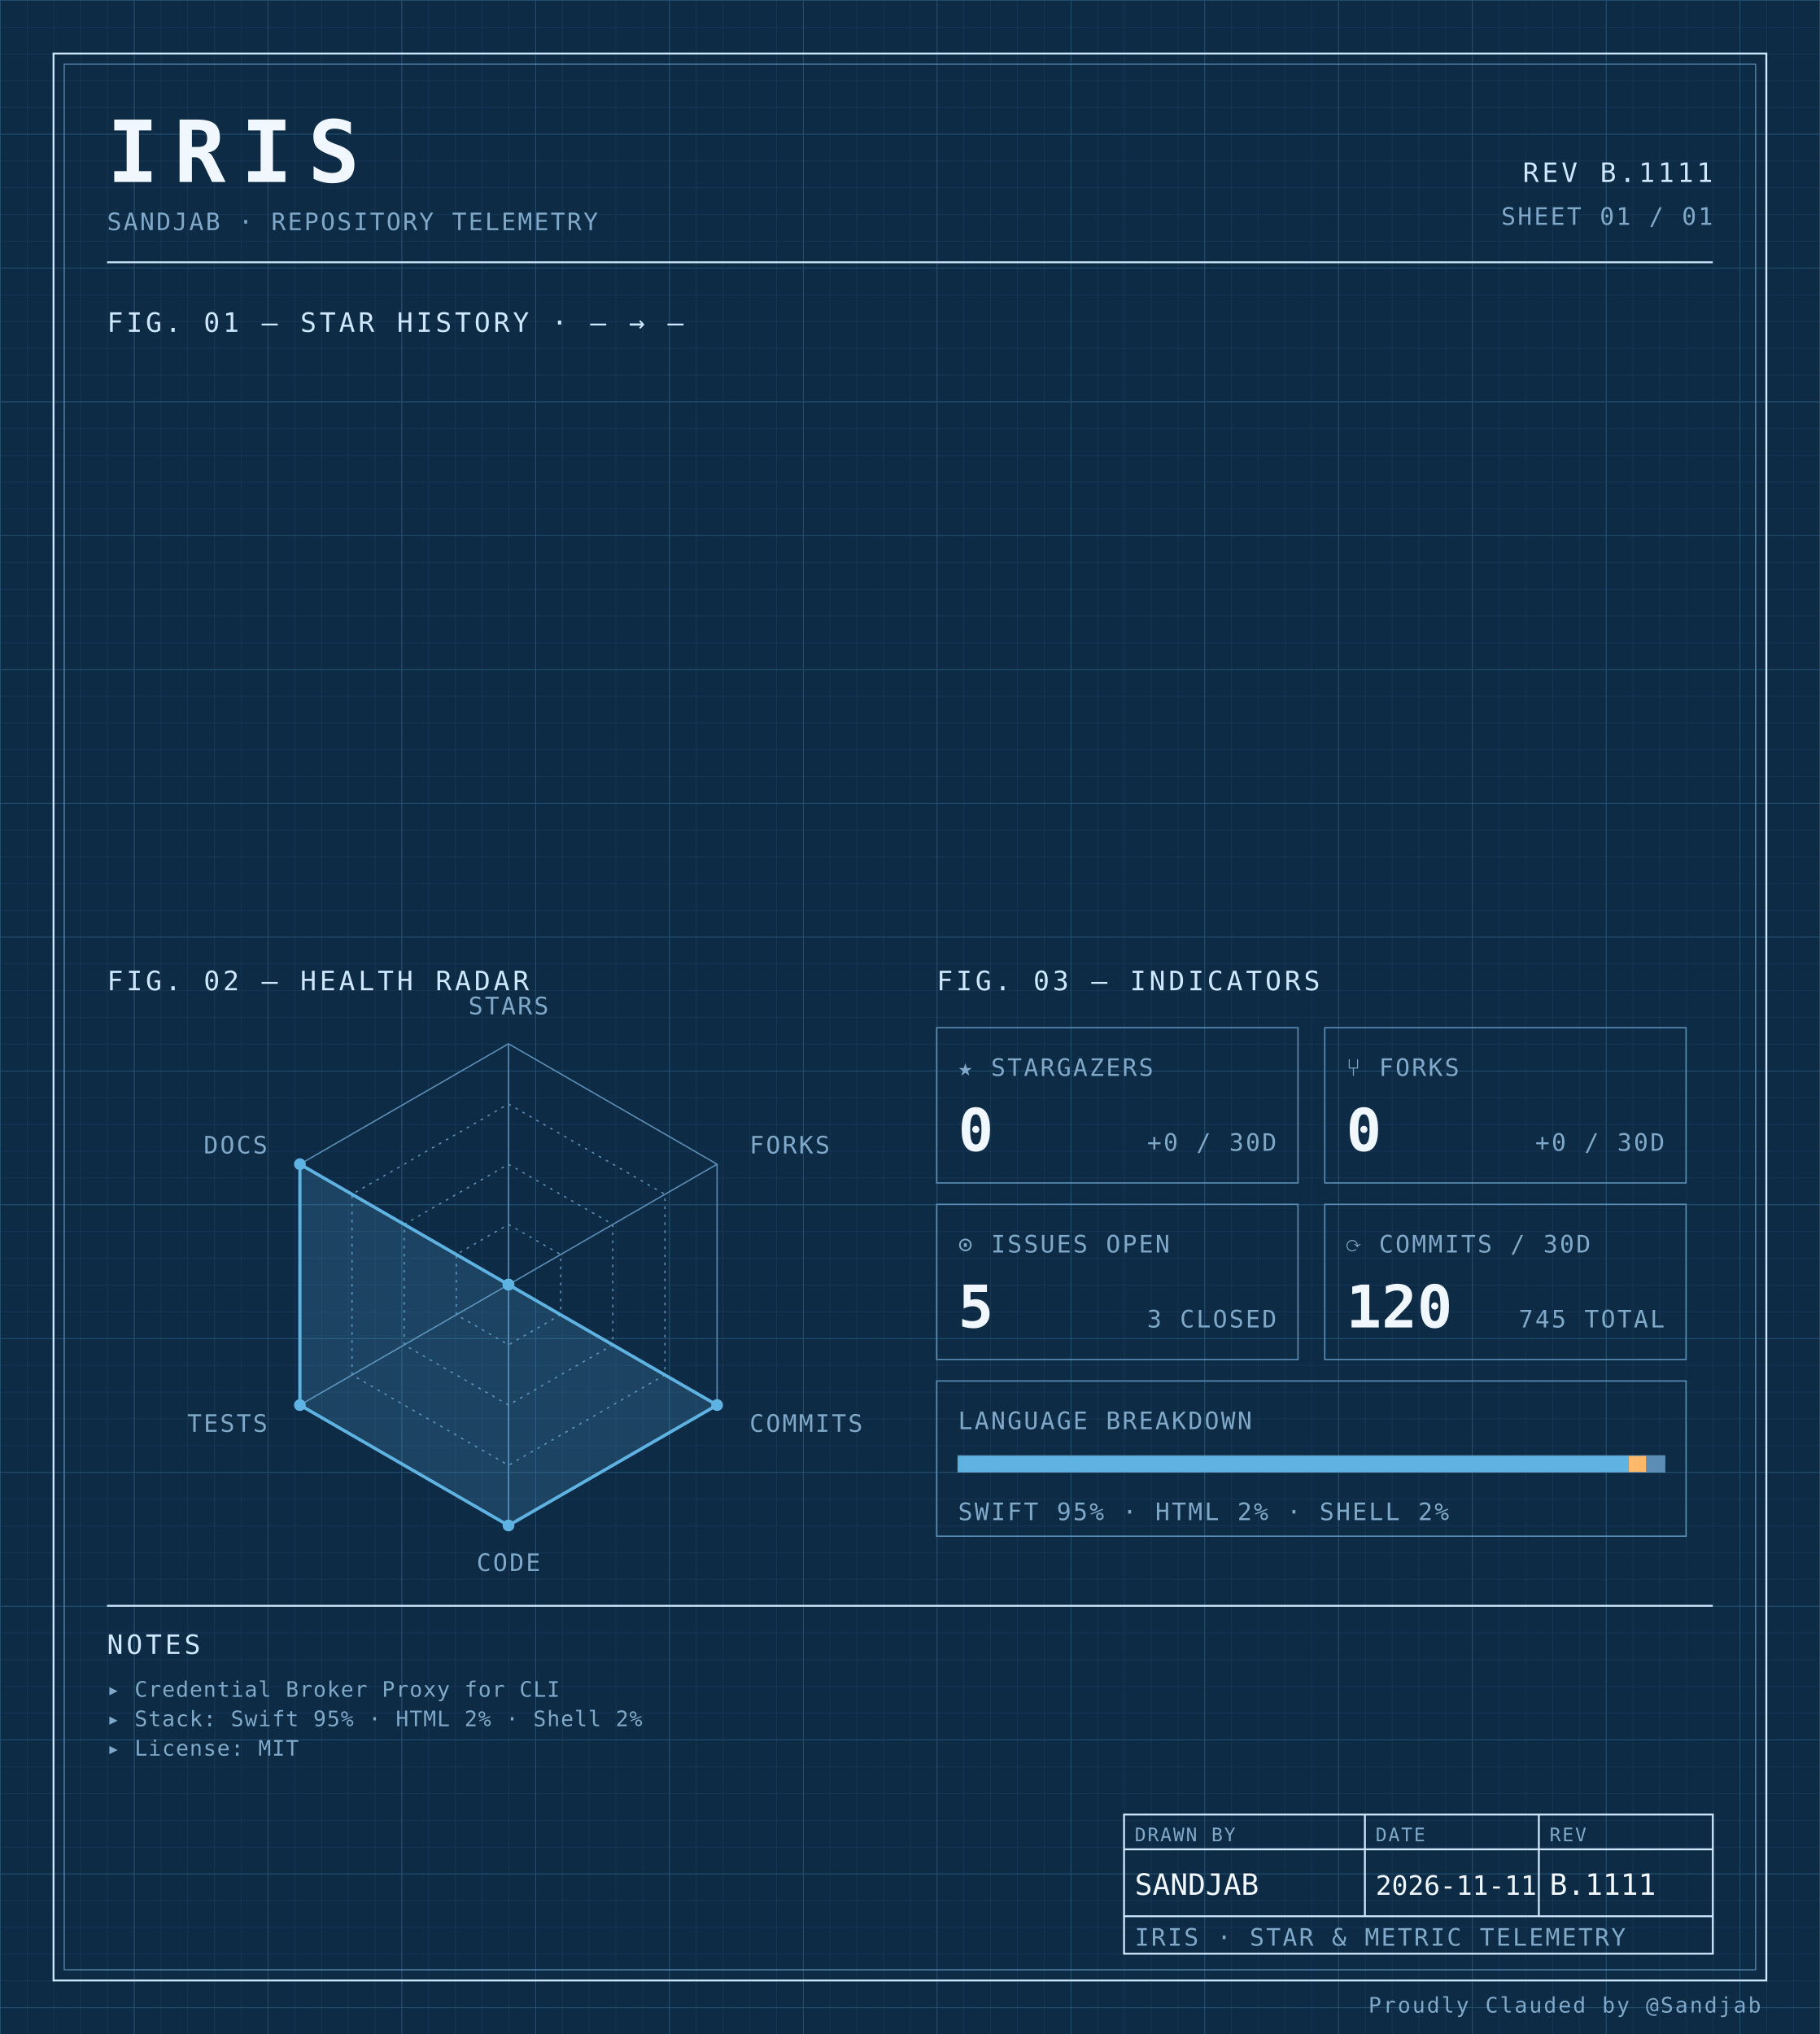
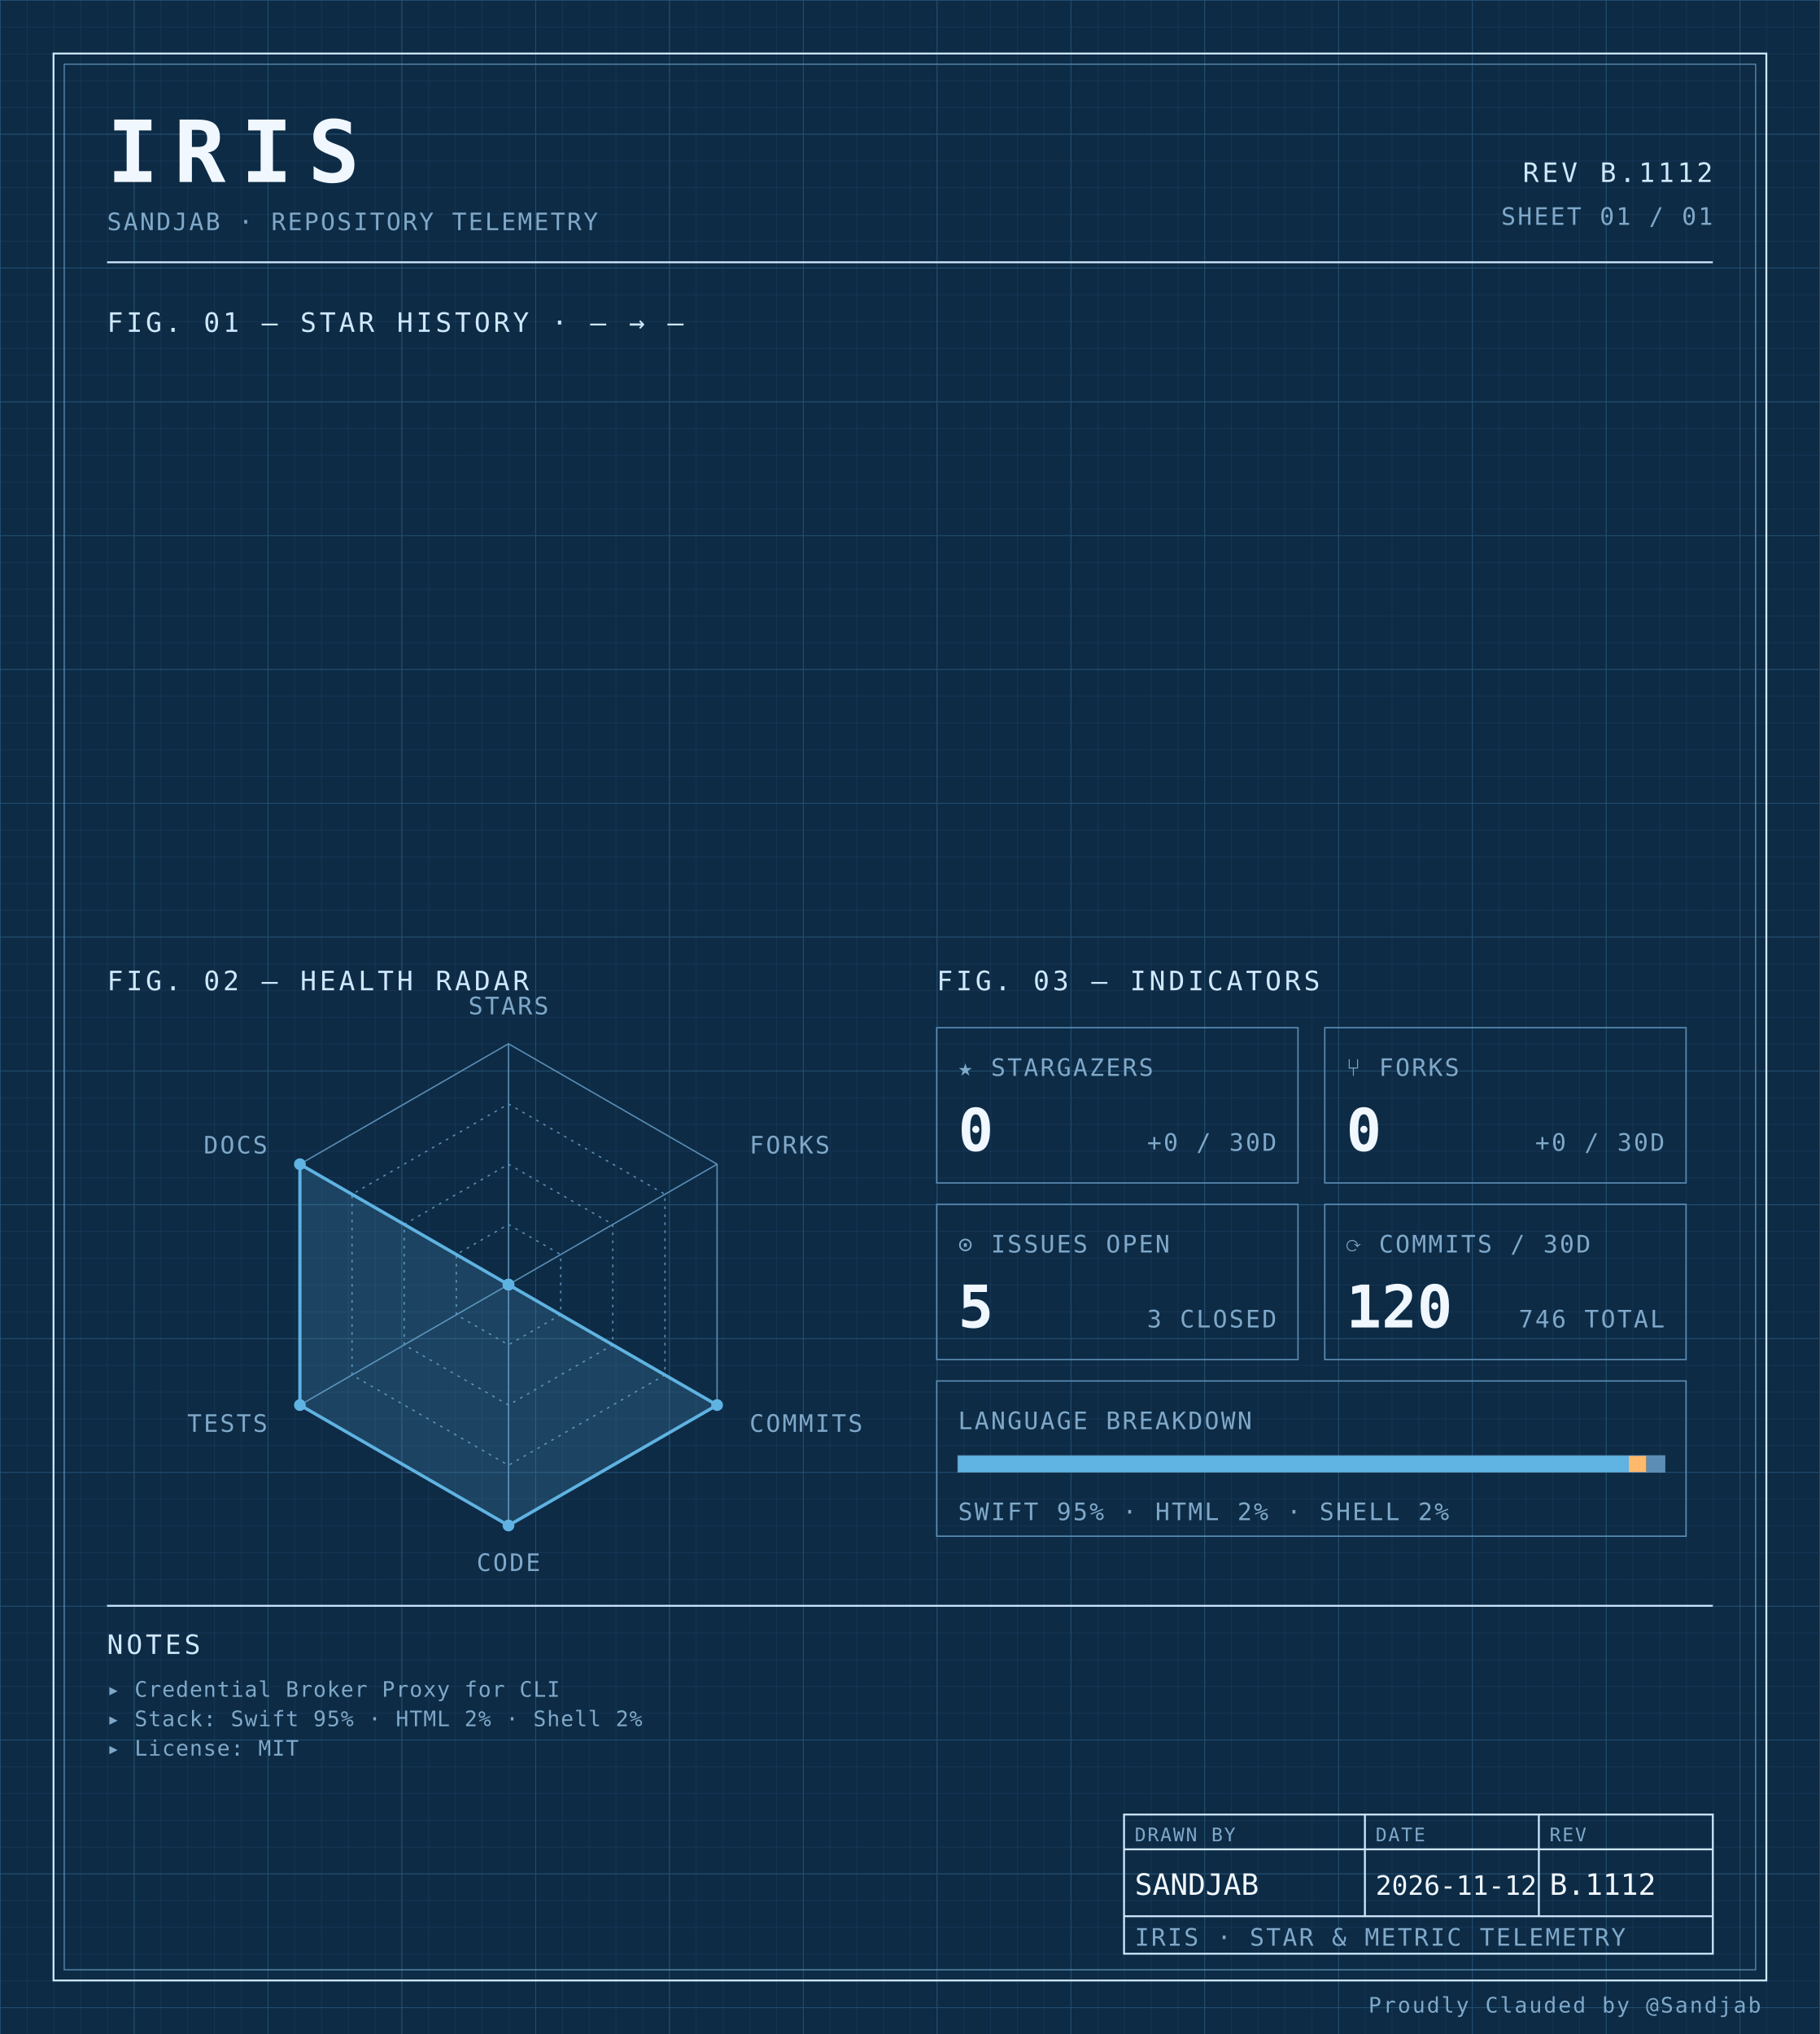
<svg xmlns="http://www.w3.org/2000/svg" width="100%" viewBox="0 0 680 760" role="img">
  <defs>
    <pattern id="grid-fine" width="10" height="10" patternUnits="userSpaceOnUse">
      <path d="M10 0H0V10" fill="none" stroke="#1a3a5c" stroke-width="0.4" />
    </pattern>
    <pattern id="grid-major" width="50" height="50" patternUnits="userSpaceOnUse">
      <path d="M50 0H0V50" fill="none" stroke="#245273" stroke-width="0.5" />
    </pattern>
  </defs>
  <rect x="0" y="0" width="680" height="760" fill="#0d2b45" />
  <rect x="0" y="0" width="680" height="760" fill="url(#grid-fine)" />
  <rect x="0" y="0" width="680" height="760" fill="url(#grid-major)" />
  <rect x="20" y="20" width="640" height="720" fill="none" stroke="#cfe8ff" stroke-width="0.7" />
  <rect x="24" y="24" width="632" height="712" fill="none" stroke="#5b8db5" stroke-width="0.4" />
  <text x="40" y="68" font-family="ui-monospace, 'SF Mono', 'JetBrains Mono', 'Cascadia Code', Consolas, monospace" font-size="32" font-weight="700" fill="#f0f7ff" text-anchor="start" letter-spacing="0.18em">IRIS</text>
  <text x="40" y="86" font-family="ui-monospace, 'SF Mono', 'JetBrains Mono', 'Cascadia Code', Consolas, monospace" font-size="9" font-weight="400" fill="#7fa8c9" text-anchor="start" letter-spacing="0.08em">SANDJAB · REPOSITORY TELEMETRY</text>
-   <text x="640" y="68" font-family="ui-monospace, 'SF Mono', 'JetBrains Mono', 'Cascadia Code', Consolas, monospace" font-size="10" font-weight="400" fill="#cfe8ff" text-anchor="end" letter-spacing="0.12em">REV B.1111</text>
+   <text x="640" y="68" font-family="ui-monospace, 'SF Mono', 'JetBrains Mono', 'Cascadia Code', Consolas, monospace" font-size="10" font-weight="400" fill="#cfe8ff" text-anchor="end" letter-spacing="0.12em">REV B.1112</text>
  <text x="640" y="84" font-family="ui-monospace, 'SF Mono', 'JetBrains Mono', 'Cascadia Code', Consolas, monospace" font-size="9" font-weight="400" fill="#7fa8c9" text-anchor="end" letter-spacing="0.08em">SHEET 01 / 01</text>
  <line x1="40" y1="98" x2="640" y2="98" stroke="#cfe8ff" stroke-width="0.7" />
  <text x="40" y="124" font-family="ui-monospace, 'SF Mono', 'JetBrains Mono', 'Cascadia Code', Consolas, monospace" font-size="10" font-weight="400" fill="#cfe8ff" text-anchor="start" letter-spacing="0.12em">FIG. 01 — STAR HISTORY · — → —</text>
  <text x="40" y="370" font-family="ui-monospace, 'SF Mono', 'JetBrains Mono', 'Cascadia Code', Consolas, monospace" font-size="10" font-weight="400" fill="#cfe8ff" text-anchor="start" letter-spacing="0.12em">FIG. 02 — HEALTH RADAR</text>
  <g transform="translate(190 480)">
    <polygon points="0.00,-90.00 77.94,-45.00 77.94,45.00 0.00,90.00 -77.94,45.00 -77.94,-45.00" fill="none" stroke="#5b8db5" stroke-width="0.5" />
    <polygon points="0.00,-67.50 58.46,-33.75 58.46,33.75 0.00,67.50 -58.46,33.75 -58.46,-33.75" fill="none" stroke="#5b8db5" stroke-width="0.5" stroke-dasharray="1,2" />
    <polygon points="0.00,-45.00 38.97,-22.50 38.97,22.50 0.00,45.00 -38.97,22.50 -38.97,-22.50" fill="none" stroke="#5b8db5" stroke-width="0.5" stroke-dasharray="1,2" />
    <polygon points="0.00,-22.50 19.49,-11.25 19.49,11.25 0.00,22.50 -19.49,11.25 -19.49,-11.25" fill="none" stroke="#5b8db5" stroke-width="0.5" stroke-dasharray="1,2" />
    <line x1="0" y1="0" x2="0.00" y2="-90.00" stroke="#5b8db5" stroke-width="0.5" />
    <line x1="0" y1="0" x2="77.94" y2="-45.00" stroke="#5b8db5" stroke-width="0.5" />
    <line x1="0" y1="0" x2="77.94" y2="45.00" stroke="#5b8db5" stroke-width="0.5" />
    <line x1="0" y1="0" x2="0.00" y2="90.00" stroke="#5b8db5" stroke-width="0.5" />
    <line x1="0" y1="0" x2="-77.94" y2="45.00" stroke="#5b8db5" stroke-width="0.5" />
    <line x1="0" y1="0" x2="-77.94" y2="-45.00" stroke="#5b8db5" stroke-width="0.5" />
    <polygon points="0.00,0.00 0.00,0.00 77.94,45.00 0.00,90.00 -77.94,45.00 -77.94,-45.00" fill="#5fb3e2" fill-opacity="0.18" stroke="#5fb3e2" stroke-width="1.2" />
    <circle cx="0.00" cy="0.00" r="2.2" fill="#5fb3e2" />
    <circle cx="0.00" cy="0.00" r="2.2" fill="#5fb3e2" />
    <circle cx="77.94" cy="45.00" r="2.2" fill="#5fb3e2" />
    <circle cx="0.00" cy="90.00" r="2.2" fill="#5fb3e2" />
    <circle cx="-77.94" cy="45.00" r="2.2" fill="#5fb3e2" />
    <circle cx="-77.94" cy="-45.00" r="2.2" fill="#5fb3e2" />
    <text x="6.3681633555662356e-15" y="-101" font-family="ui-monospace, 'SF Mono', 'JetBrains Mono', 'Cascadia Code', Consolas, monospace" font-size="9" font-weight="400" fill="#7fa8c9" text-anchor="middle" letter-spacing="0.08em">STARS</text>
    <text x="90.067" y="-49" font-family="ui-monospace, 'SF Mono', 'JetBrains Mono', 'Cascadia Code', Consolas, monospace" font-size="9" font-weight="400" fill="#7fa8c9" text-anchor="start" letter-spacing="0.08em">FORKS</text>
    <text x="90.067" y="55" font-family="ui-monospace, 'SF Mono', 'JetBrains Mono', 'Cascadia Code', Consolas, monospace" font-size="9" font-weight="400" fill="#7fa8c9" text-anchor="start" letter-spacing="0.08em">COMMITS</text>
    <text x="6.3681633555662356e-15" y="107" font-family="ui-monospace, 'SF Mono', 'JetBrains Mono', 'Cascadia Code', Consolas, monospace" font-size="9" font-weight="400" fill="#7fa8c9" text-anchor="middle" letter-spacing="0.08em">CODE</text>
    <text x="-90.067" y="55" font-family="ui-monospace, 'SF Mono', 'JetBrains Mono', 'Cascadia Code', Consolas, monospace" font-size="9" font-weight="400" fill="#7fa8c9" text-anchor="end" letter-spacing="0.08em">TESTS</text>
    <text x="-90.067" y="-49" font-family="ui-monospace, 'SF Mono', 'JetBrains Mono', 'Cascadia Code', Consolas, monospace" font-size="9" font-weight="400" fill="#7fa8c9" text-anchor="end" letter-spacing="0.08em">DOCS</text>
  </g>
  <text x="350" y="370" font-family="ui-monospace, 'SF Mono', 'JetBrains Mono', 'Cascadia Code', Consolas, monospace" font-size="10" font-weight="400" fill="#cfe8ff" text-anchor="start" letter-spacing="0.12em">FIG. 03 — INDICATORS</text>
  <rect x="350" y="384" width="135" height="58" fill="none" stroke="#5b8db5" stroke-width="0.5" />
  <text x="358" y="402" font-family="ui-monospace, 'SF Mono', 'JetBrains Mono', 'Cascadia Code', Consolas, monospace" font-size="9" font-weight="400" fill="#7fa8c9" text-anchor="start" letter-spacing="0.08em">★ STARGAZERS</text>
  <text x="358" y="430" font-family="ui-monospace, 'SF Mono', 'JetBrains Mono', 'Cascadia Code', Consolas, monospace" font-size="22" font-weight="700" fill="#f0f7ff" text-anchor="start" letter-spacing="normal">0</text>
  <text x="477" y="430" font-family="ui-monospace, 'SF Mono', 'JetBrains Mono', 'Cascadia Code', Consolas, monospace" font-size="9" font-weight="400" fill="#7fa8c9" text-anchor="end" letter-spacing="0.08em">+0 / 30D</text>
  <rect x="495" y="384" width="135" height="58" fill="none" stroke="#5b8db5" stroke-width="0.5" />
  <text x="503" y="402" font-family="ui-monospace, 'SF Mono', 'JetBrains Mono', 'Cascadia Code', Consolas, monospace" font-size="9" font-weight="400" fill="#7fa8c9" text-anchor="start" letter-spacing="0.08em">⑂ FORKS</text>
  <text x="503" y="430" font-family="ui-monospace, 'SF Mono', 'JetBrains Mono', 'Cascadia Code', Consolas, monospace" font-size="22" font-weight="700" fill="#f0f7ff" text-anchor="start" letter-spacing="normal">0</text>
  <text x="622" y="430" font-family="ui-monospace, 'SF Mono', 'JetBrains Mono', 'Cascadia Code', Consolas, monospace" font-size="9" font-weight="400" fill="#7fa8c9" text-anchor="end" letter-spacing="0.08em">+0 / 30D</text>
  <rect x="350" y="450" width="135" height="58" fill="none" stroke="#5b8db5" stroke-width="0.5" />
  <text x="358" y="468" font-family="ui-monospace, 'SF Mono', 'JetBrains Mono', 'Cascadia Code', Consolas, monospace" font-size="9" font-weight="400" fill="#7fa8c9" text-anchor="start" letter-spacing="0.08em">⊙ ISSUES OPEN</text>
  <text x="358" y="496" font-family="ui-monospace, 'SF Mono', 'JetBrains Mono', 'Cascadia Code', Consolas, monospace" font-size="22" font-weight="700" fill="#f0f7ff" text-anchor="start" letter-spacing="normal">5</text>
  <text x="477" y="496" font-family="ui-monospace, 'SF Mono', 'JetBrains Mono', 'Cascadia Code', Consolas, monospace" font-size="9" font-weight="400" fill="#7fa8c9" text-anchor="end" letter-spacing="0.08em">3 CLOSED</text>
  <rect x="495" y="450" width="135" height="58" fill="none" stroke="#5b8db5" stroke-width="0.5" />
  <text x="503" y="468" font-family="ui-monospace, 'SF Mono', 'JetBrains Mono', 'Cascadia Code', Consolas, monospace" font-size="9" font-weight="400" fill="#7fa8c9" text-anchor="start" letter-spacing="0.08em">⟳ COMMITS / 30D</text>
  <text x="503" y="496" font-family="ui-monospace, 'SF Mono', 'JetBrains Mono', 'Cascadia Code', Consolas, monospace" font-size="22" font-weight="700" fill="#f0f7ff" text-anchor="start" letter-spacing="normal">120</text>
-   <text x="622" y="496" font-family="ui-monospace, 'SF Mono', 'JetBrains Mono', 'Cascadia Code', Consolas, monospace" font-size="9" font-weight="400" fill="#7fa8c9" text-anchor="end" letter-spacing="0.08em">745 TOTAL</text>
+   <text x="622" y="496" font-family="ui-monospace, 'SF Mono', 'JetBrains Mono', 'Cascadia Code', Consolas, monospace" font-size="9" font-weight="400" fill="#7fa8c9" text-anchor="end" letter-spacing="0.08em">746 TOTAL</text>
  <rect x="350" y="516" width="280" height="58" fill="none" stroke="#5b8db5" stroke-width="0.5" />
  <text x="358" y="534" font-family="ui-monospace, 'SF Mono', 'JetBrains Mono', 'Cascadia Code', Consolas, monospace" font-size="9" font-weight="400" fill="#7fa8c9" text-anchor="start" letter-spacing="0.08em">LANGUAGE BREAKDOWN</text>
  <rect x="358" y="544" width="264" height="6" fill="none" stroke="#5b8db5" stroke-width="0.5" />
  <rect x="358" y="544" width="250.62" height="6" fill="#5fb3e2" />
  <rect x="608.623" y="544" width="6.57" height="6" fill="#ffb96b" />
  <rect x="615.192" y="544" width="6.81" height="6" fill="#5b8db5" />
  <text x="358" y="568" font-family="ui-monospace, 'SF Mono', 'JetBrains Mono', 'Cascadia Code', Consolas, monospace" font-size="9" font-weight="400" fill="#7fa8c9" text-anchor="start" letter-spacing="0.08em">SWIFT 95% · HTML 2% · SHELL 2%</text>
  <line x1="40" y1="600" x2="640" y2="600" stroke="#cfe8ff" stroke-width="0.7" />
  <text x="40" y="618" font-family="ui-monospace, 'SF Mono', 'JetBrains Mono', 'Cascadia Code', Consolas, monospace" font-size="10" font-weight="400" fill="#cfe8ff" text-anchor="start" letter-spacing="0.12em">NOTES</text>
  <text x="40" y="634" font-family="ui-monospace, 'SF Mono', 'JetBrains Mono', 'Cascadia Code', Consolas, monospace" font-size="8" font-weight="400" fill="#7fa8c9" text-anchor="start" letter-spacing="0.04em">▸ Credential Broker Proxy for CLI</text>
  <text x="40" y="645" font-family="ui-monospace, 'SF Mono', 'JetBrains Mono', 'Cascadia Code', Consolas, monospace" font-size="8" font-weight="400" fill="#7fa8c9" text-anchor="start" letter-spacing="0.04em">▸ Stack: Swift 95% · HTML 2% · Shell 2%</text>
  <text x="40" y="656" font-family="ui-monospace, 'SF Mono', 'JetBrains Mono', 'Cascadia Code', Consolas, monospace" font-size="8" font-weight="400" fill="#7fa8c9" text-anchor="start" letter-spacing="0.04em">▸ License: MIT</text>
  <rect x="420" y="678" width="220" height="52" fill="none" stroke="#cfe8ff" stroke-width="0.7" />
  <line x1="420" y1="691" x2="640" y2="691" stroke="#cfe8ff" stroke-width="0.7" />
  <line x1="420" y1="716" x2="640" y2="716" stroke="#cfe8ff" stroke-width="0.7" />
  <line x1="510" y1="678" x2="510" y2="716" stroke="#cfe8ff" stroke-width="0.7" />
  <line x1="575" y1="678" x2="575" y2="716" stroke="#cfe8ff" stroke-width="0.7" />
  <text x="424" y="688" font-family="ui-monospace, 'SF Mono', 'JetBrains Mono', 'Cascadia Code', Consolas, monospace" font-size="7" font-weight="400" fill="#7fa8c9" text-anchor="start" letter-spacing="0.08em">DRAWN BY</text>
  <text x="514" y="688" font-family="ui-monospace, 'SF Mono', 'JetBrains Mono', 'Cascadia Code', Consolas, monospace" font-size="7" font-weight="400" fill="#7fa8c9" text-anchor="start" letter-spacing="0.08em">DATE</text>
  <text x="579" y="688" font-family="ui-monospace, 'SF Mono', 'JetBrains Mono', 'Cascadia Code', Consolas, monospace" font-size="7" font-weight="400" fill="#7fa8c9" text-anchor="start" letter-spacing="0.08em">REV</text>
  <text x="424" y="708" font-family="ui-monospace, 'SF Mono', 'JetBrains Mono', 'Cascadia Code', Consolas, monospace" font-size="11" font-weight="400" fill="#f0f7ff" text-anchor="start" letter-spacing="normal">SANDJAB</text>
-   <text x="514" y="708" font-family="ui-monospace, 'SF Mono', 'JetBrains Mono', 'Cascadia Code', Consolas, monospace" font-size="10" font-weight="400" fill="#f0f7ff" text-anchor="start" letter-spacing="normal">2026-11-11</text>
-   <text x="579" y="708" font-family="ui-monospace, 'SF Mono', 'JetBrains Mono', 'Cascadia Code', Consolas, monospace" font-size="11" font-weight="400" fill="#f0f7ff" text-anchor="start" letter-spacing="normal">B.1111</text>
+   <text x="514" y="708" font-family="ui-monospace, 'SF Mono', 'JetBrains Mono', 'Cascadia Code', Consolas, monospace" font-size="10" font-weight="400" fill="#f0f7ff" text-anchor="start" letter-spacing="normal">2026-11-12</text>
+   <text x="579" y="708" font-family="ui-monospace, 'SF Mono', 'JetBrains Mono', 'Cascadia Code', Consolas, monospace" font-size="11" font-weight="400" fill="#f0f7ff" text-anchor="start" letter-spacing="normal">B.1112</text>
  <text x="424" y="727" font-family="ui-monospace, 'SF Mono', 'JetBrains Mono', 'Cascadia Code', Consolas, monospace" font-size="9" font-weight="400" fill="#7fa8c9" text-anchor="start" letter-spacing="0.08em">IRIS · STAR &amp; METRIC TELEMETRY</text>
  <text x="658" y="752" font-family="ui-monospace, 'SF Mono', 'JetBrains Mono', 'Cascadia Code', Consolas, monospace" font-size="8" font-weight="400" fill="#7fa8c9" text-anchor="end" letter-spacing="0.08em">Proudly Clauded by @Sandjab</text>
</svg>
